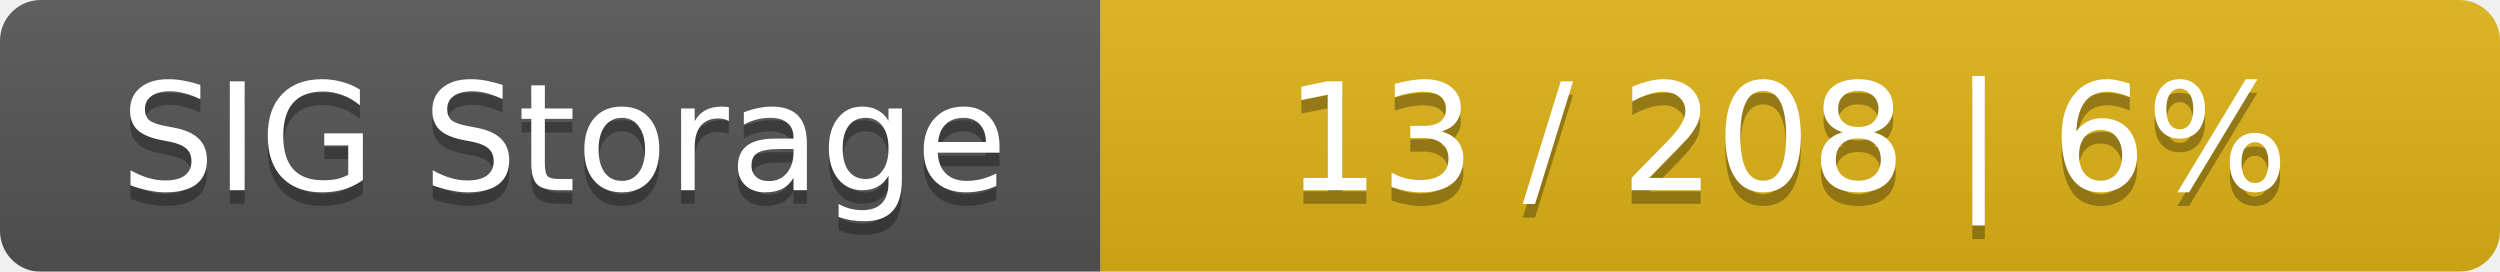
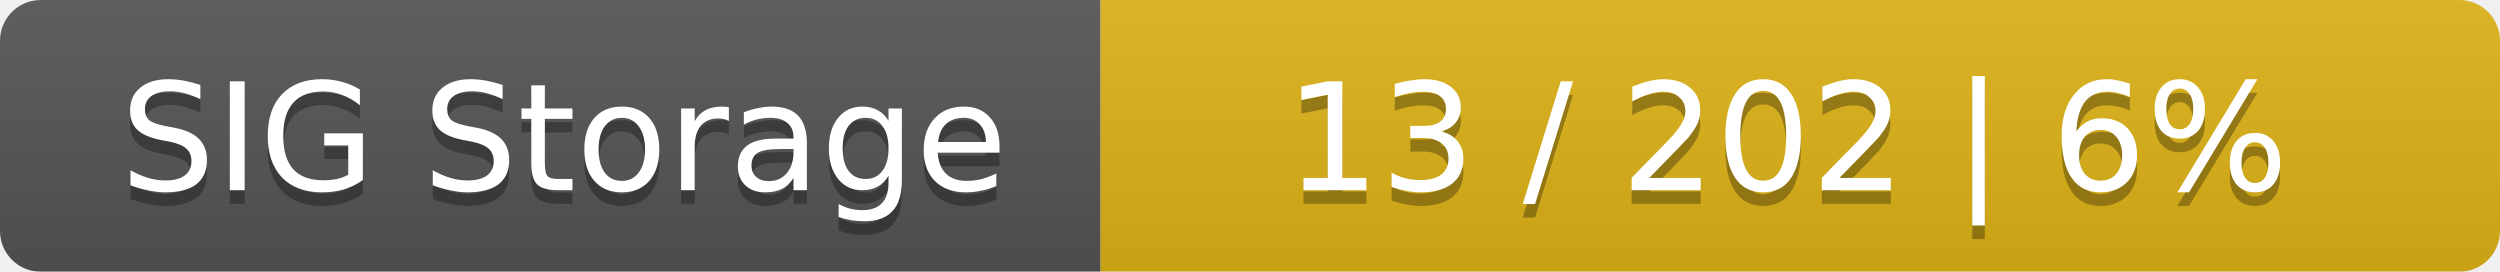
<svg xmlns="http://www.w3.org/2000/svg" width="184" height="20">
  <linearGradient id="smooth" x2="0" y2="100%">
    <stop offset="0" stop-color="#bbb" stop-opacity=".1" />
    <stop offset="1" stop-opacity=".1" />
  </linearGradient>
  <mask id="round">
    <rect width="184" height="20" rx="3" fill="#fff" />
  </mask>
  <g mask="url(#round)">
    <rect width="81" height="20" fill="#555" />
    <rect x="81" width="103" height="20" fill="#dfb317" />
    <rect width="184" height="20" fill="url(#smooth)" />
  </g>
  <g fill="#fff" text-anchor="middle" font-family="DejaVu Sans,Verdana,Geneva,sans-serif" font-size="11">
    <text x="41.5" y="15" fill="#010101" fill-opacity=".3">SIG Storage</text>
    <text x="41.5" y="14">SIG Storage</text>
-     <text x="131.5" y="15" fill="#010101" fill-opacity=".3">13 / 208    |    6%</text>
-     <text x="131.5" y="14">13 / 208    |    6%</text>
+     <text x="131.5" y="15" fill="#010101" fill-opacity=".3">13 / 202    |    6%</text>
+     <text x="131.5" y="14">13 / 202    |    6%</text>
  </g>
</svg>
